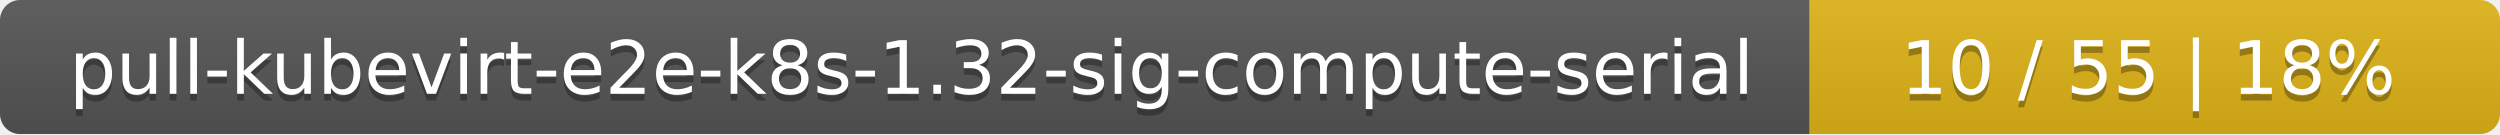
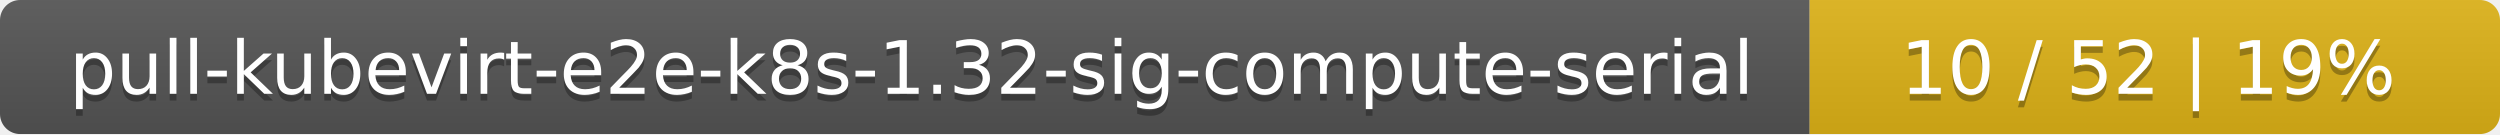
<svg xmlns="http://www.w3.org/2000/svg" width="373" height="20">
  <linearGradient id="smooth" x2="0" y2="100%">
    <stop offset="0" stop-color="#bbb" stop-opacity=".1" />
    <stop offset="1" stop-opacity=".1" />
  </linearGradient>
  <mask id="round">
    <rect width="373" height="20" rx="3" fill="#fff" />
  </mask>
  <g mask="url(#round)">
    <rect width="270" height="20" fill="#555" />
    <rect x="270" width="103" height="20" fill="#dfb317" />
    <rect width="373" height="20" fill="url(#smooth)" />
  </g>
  <g fill="#fff" text-anchor="middle" font-family="DejaVu Sans,Verdana,Geneva,sans-serif" font-size="11">
    <text x="136" y="15" fill="#010101" fill-opacity=".3">pull-kubevirt-e2e-k8s-1.32-sig-compute-serial</text>
    <text x="136" y="14">pull-kubevirt-e2e-k8s-1.32-sig-compute-serial</text>
-     <text x="320.5" y="15" fill="#010101" fill-opacity=".3">10 / 55    |    18%</text>
-     <text x="320.5" y="14">10 / 55    |    18%</text>
+     <text x="320.5" y="15" fill="#010101" fill-opacity=".3">10 / 52    |    19%</text>
+     <text x="320.5" y="14">10 / 52    |    19%</text>
  </g>
</svg>
